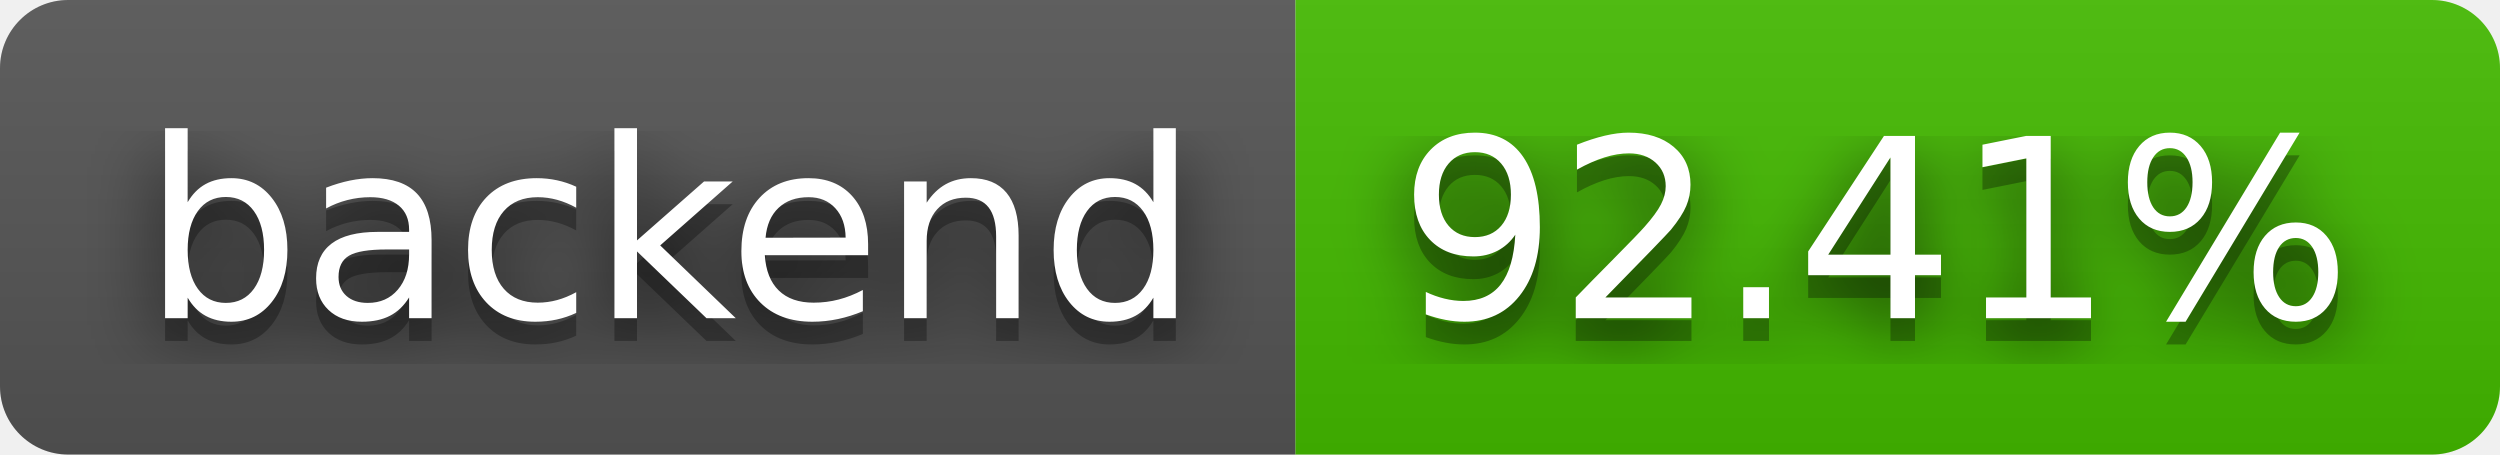
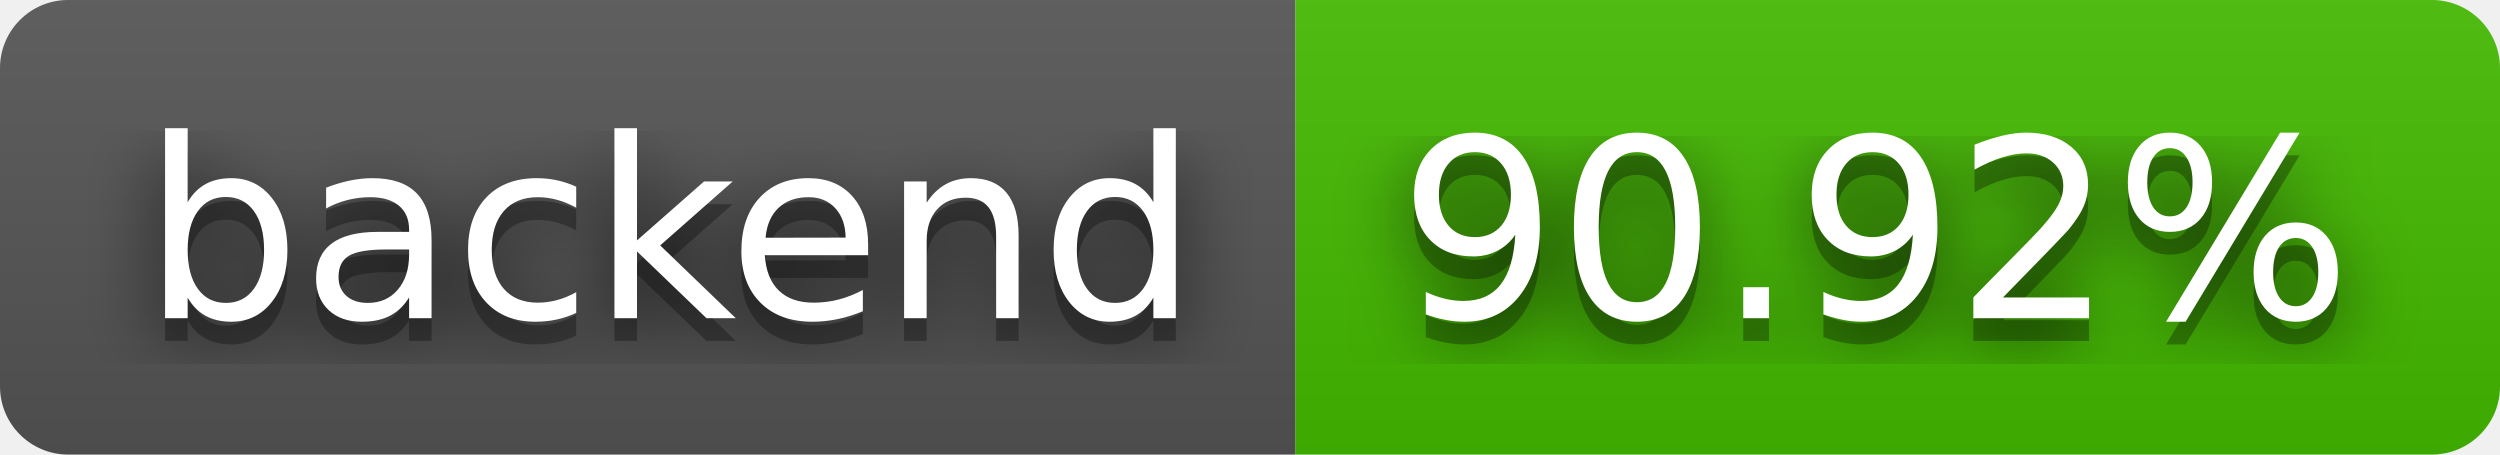
- <svg xmlns="http://www.w3.org/2000/svg" width="110" height="20" role="img" aria-label="backend: 92.41%">
+ <svg xmlns="http://www.w3.org/2000/svg" width="110" height="20" role="img" aria-label="backend: 90.92%">
  <filter id="blur">
    <feGaussianBlur stdDeviation="16" />
  </filter>
  <linearGradient id="s" x2="0" y2="100%">
    <stop offset="0" stop-color="#bbb" stop-opacity=".1" />
    <stop offset="1" stop-opacity=".1" />
  </linearGradient>
  <clipPath id="r">
    <rect width="110" height="20" rx="3" />
  </clipPath>
  <g clip-path="url(#r)">
    <rect width="57" height="20" fill="#555" />
    <rect x="57" width="53" height="20" fill="#4b0" />
    <rect width="110" height="20" fill="url(#s)" />
  </g>
  <g fill="#fff" text-anchor="middle" font-family="Verdana,Geneva,DejaVu Sans,sans-serif" text-rendering="geometricPrecision" font-size="110">
    <g transform="scale(.1)">
      <g aria-hidden="true" fill="#010101">
        <text x="295" y="150" fill-opacity=".8" filter="url(#blur)" textLength="470">backend</text>
        <text x="295" y="150" fill-opacity=".3" textLength="470">backend</text>
      </g>
      <text x="295" y="140" textLength="470">backend</text>
    </g>
    <g transform="scale(.1)">
      <g aria-hidden="true" fill="#010101">
-         <text x="825" y="150" fill-opacity=".8" filter="url(#blur)" textLength="430">92.41%</text>
-         <text x="825" y="150" fill-opacity=".3" textLength="430">92.41%</text>
+         <text x="825" y="150" fill-opacity=".8" filter="url(#blur)" textLength="430">90.92%</text>
+         <text x="825" y="150" fill-opacity=".3" textLength="430">90.92%</text>
      </g>
-       <text x="825" y="140" textLength="430">92.41%</text>
+       <text x="825" y="140" textLength="430">90.92%</text>
    </g>
  </g>
</svg>
